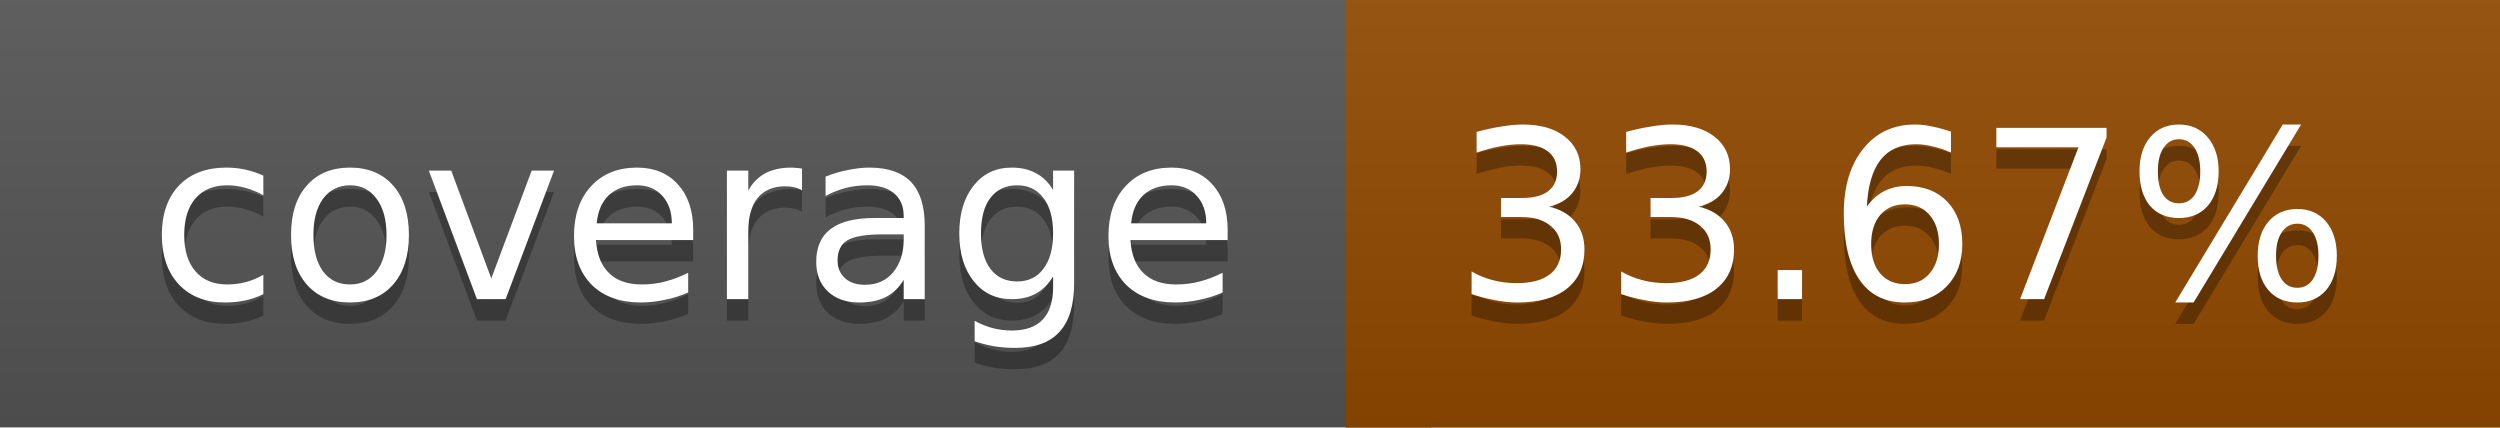
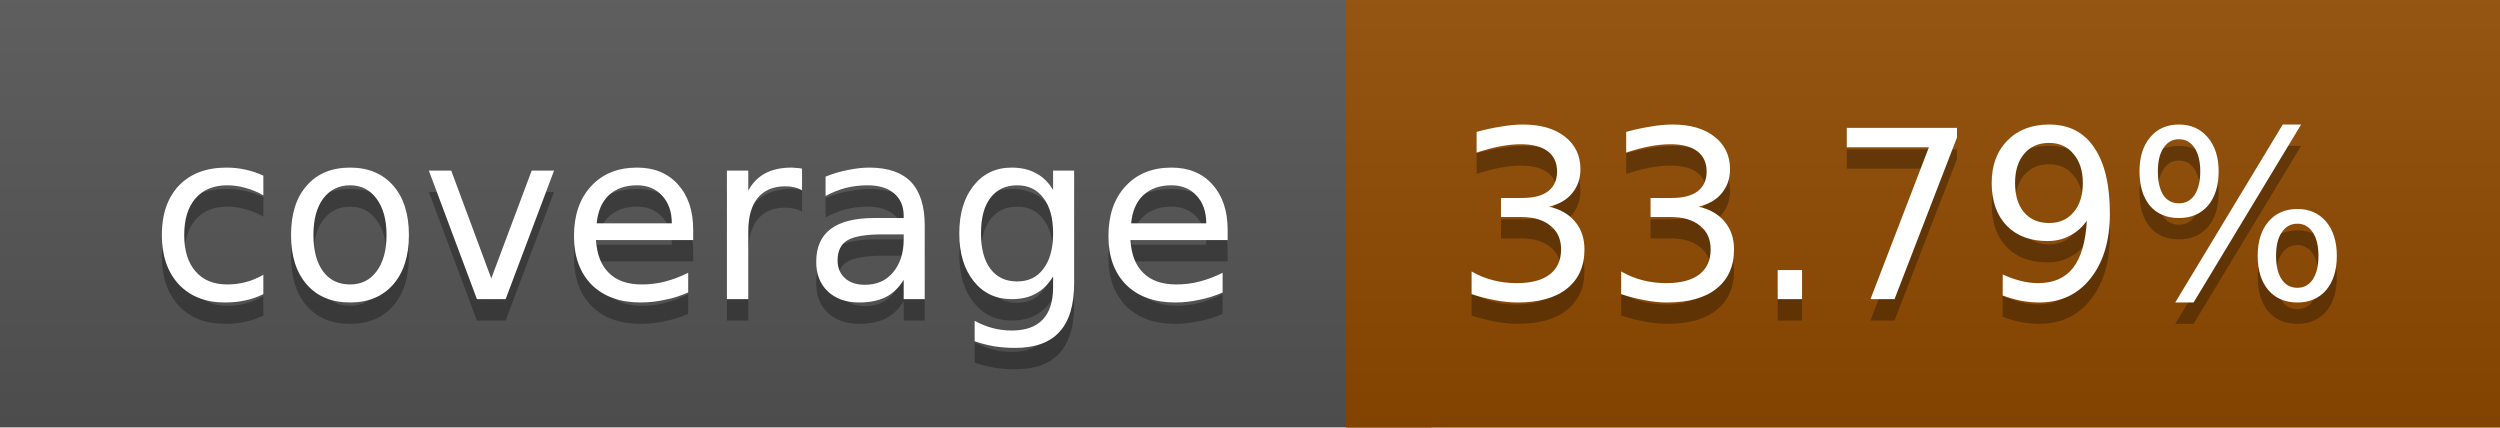
<svg xmlns="http://www.w3.org/2000/svg" width="117" height="20">
  <linearGradient id="a" x2="0" y2="100%">
    <stop offset="0" stop-color="#bbb" stop-opacity=".1" />
    <stop offset="1" stop-opacity=".1" />
  </linearGradient>
  <rect rx="0" width="117" height="20" fill="#555" />
-   <rect rx="0" x="63" width="54" height="20" fill="#934a00" />
-   <path fill="#934a00" d="M63 0h4v20h-4z" />
+   <rect rx="0" x="63" width="54" height="20" fill="#924b00" />
+   <path fill="#924b00" d="M63 0h4v20h-4z" />
  <rect rx="0" width="117" height="20" fill="url(#a)" />
  <g fill="#fff" text-anchor="middle" font-family="DejaVu Sans,Verdana,Geneva,sans-serif" font-size="11">
    <text x="32.5" y="15" fill="#010101" fill-opacity=".3">coverage</text>
    <text x="32.5" y="14">coverage</text>
-     <text x="89" y="15" fill="#010101" fill-opacity=".3">33.67%</text>
-     <text x="89" y="14">33.67%</text>
+     <text x="89" y="15" fill="#010101" fill-opacity=".3">33.79%</text>
+     <text x="89" y="14">33.79%</text>
  </g>
</svg>
